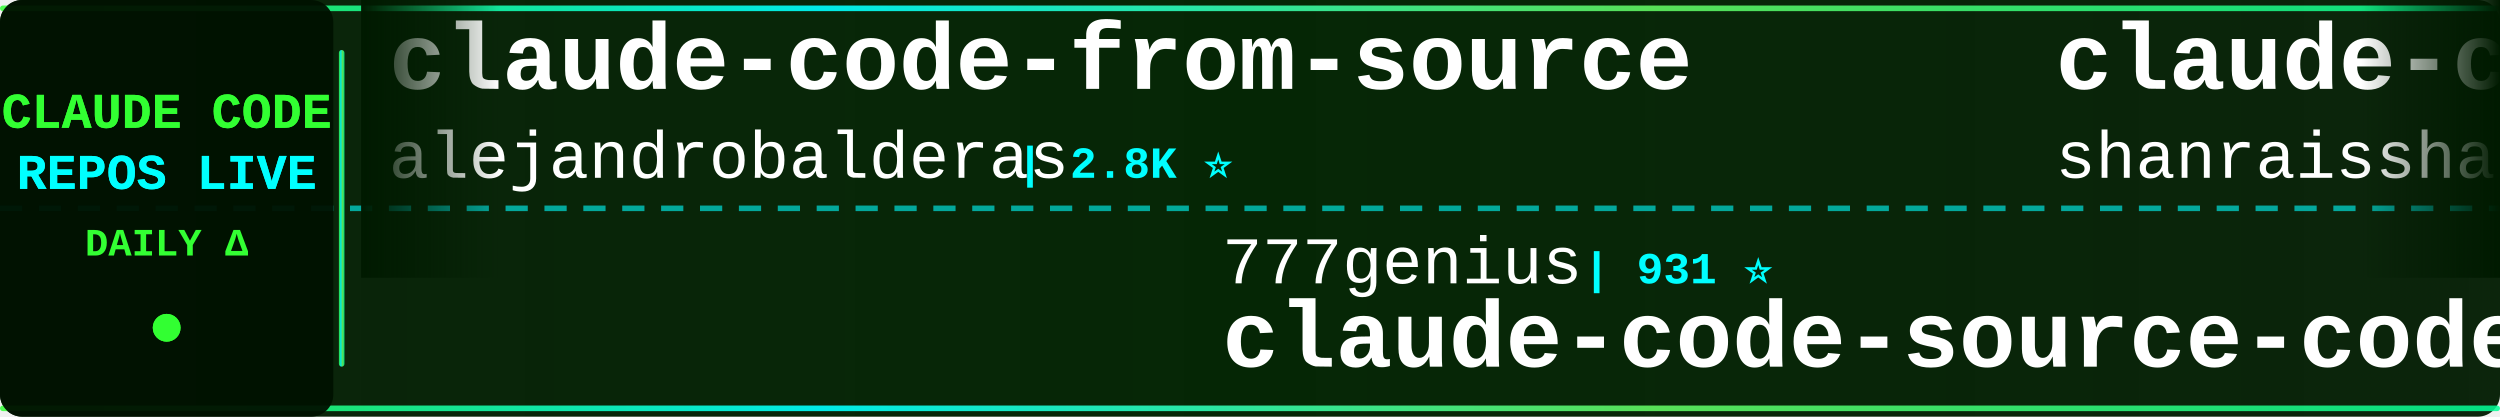
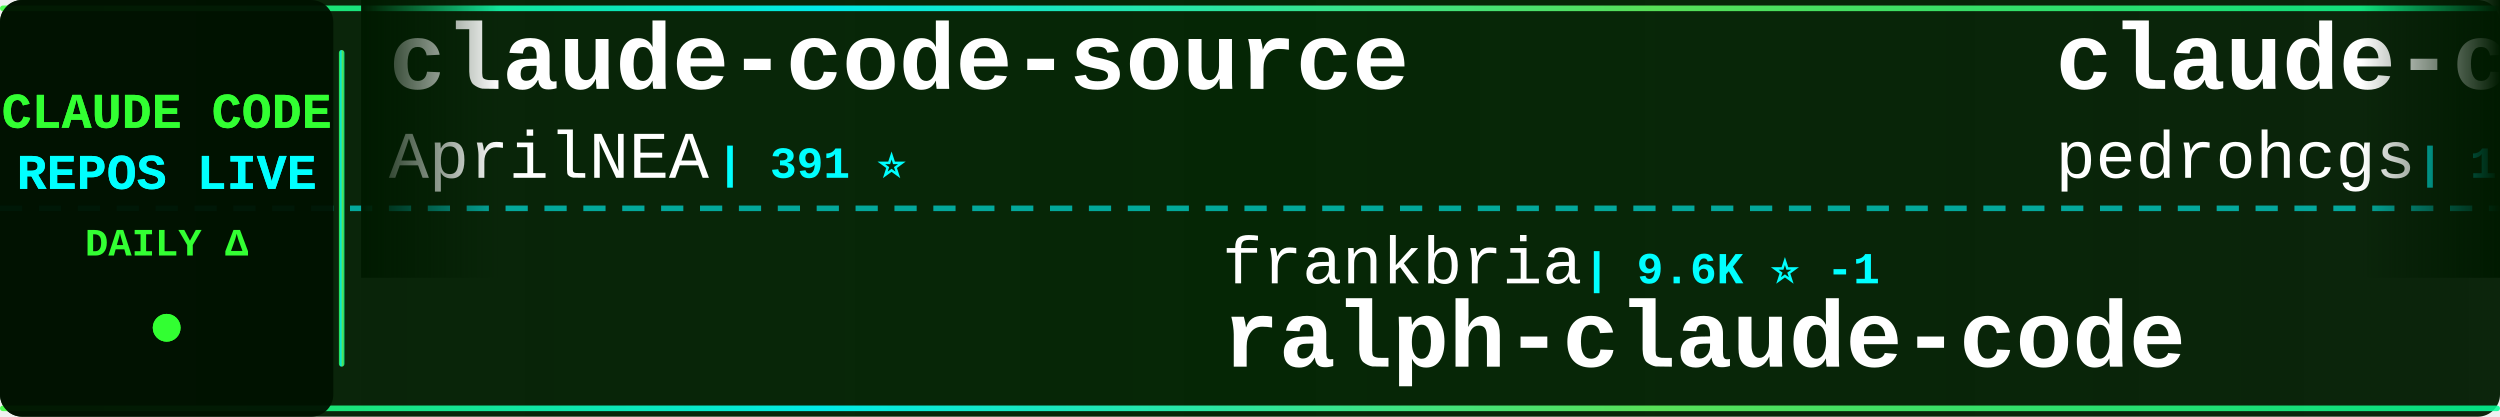
<svg xmlns="http://www.w3.org/2000/svg" width="900" height="150">
  <defs>
    <linearGradient id="tickerBg" x1="0%" y1="0%" x2="100%" y2="0%">
      <stop offset="0%" style="stop-color:#001a00;stop-opacity:0.95" />
      <stop offset="50%" style="stop-color:#002200;stop-opacity:0.98" />
      <stop offset="100%" style="stop-color:#001a00;stop-opacity:0.95" />
    </linearGradient>
    <linearGradient id="borderGrad" x1="0%" y1="0%" x2="100%" y2="0%">
      <stop offset="0%" style="stop-color:#33ff33;stop-opacity:0.85">
        <animate attributeName="stop-opacity" values="0.85;1;0.85" dur="2s" repeatCount="indefinite" />
      </stop>
      <stop offset="33%" style="stop-color:#00ffff;stop-opacity:0.9">
        <animate attributeName="stop-opacity" values="0.9;1;0.9" dur="2.2s" repeatCount="indefinite" />
      </stop>
      <stop offset="66%" style="stop-color:#66ff66;stop-opacity:0.85">
        <animate attributeName="stop-opacity" values="0.85;1;0.85" dur="1.8s" repeatCount="indefinite" />
      </stop>
      <stop offset="100%" style="stop-color:#00ff99;stop-opacity:0.85">
        <animate attributeName="stop-opacity" values="0.85;1;0.85" dur="2s" repeatCount="indefinite" />
      </stop>
    </linearGradient>
    <filter id="textGlow">
      <feGaussianBlur stdDeviation="0.1" result="coloredBlur" />
      <feMerge>
        <feMergeNode in="coloredBlur" />
        <feMergeNode in="SourceGraphic" />
      </feMerge>
    </filter>
    <filter id="metricGlow">
      <feGaussianBlur stdDeviation="0.2" result="coloredBlur" />
      <feMerge>
        <feMergeNode in="coloredBlur" />
        <feMergeNode in="SourceGraphic" />
      </feMerge>
    </filter>
    <linearGradient id="leftFade" x1="0%" y1="0%" x2="100%" y2="0%">
      <stop offset="0%" style="stop-color:#001a00;stop-opacity:1" />
      <stop offset="100%" style="stop-color:#001a00;stop-opacity:0" />
    </linearGradient>
    <linearGradient id="rightFade" x1="0%" y1="0%" x2="100%" y2="0%">
      <stop offset="0%" style="stop-color:#001a00;stop-opacity:0" />
      <stop offset="100%" style="stop-color:#001a00;stop-opacity:1" />
    </linearGradient>
  </defs>
  <rect width="900" height="150" fill="url(#tickerBg)" rx="8" />
  <rect x="0" y="2" width="900" height="2" fill="url(#borderGrad)" rx="1" />
  <rect x="0" y="146" width="900" height="2" fill="url(#borderGrad)" rx="1" />
  <line x1="0" y1="75" x2="900" y2="75" stroke="#00ffff" stroke-width="2" stroke-dasharray="8 6" opacity="0.6" />
  <rect x="0" y="0" width="120" height="150" fill="#001100" opacity="0.95" rx="8" />
  <text x="60" y="46" font-family="'Courier New', monospace" font-size="18" font-weight="bold" fill="#33ff33" text-anchor="middle" filter="url(#textGlow)">
    CLAUDE CODE
  </text>
  <text x="60" y="68" font-family="'Courier New', monospace" font-size="18" font-weight="bold" fill="#00ffff" text-anchor="middle" filter="url(#textGlow)">
    REPOS LIVE
  </text>
  <text x="60" y="92" font-family="'Courier New', monospace" font-size="14" font-weight="bold" fill="#33ff33" text-anchor="middle">
    DAILY Δ
  </text>
  <circle cx="60" cy="118" r="5" fill="#33ff33" filter="url(#metricGlow)">
    <animate attributeName="r" values="4;6;4" dur="1.5s" repeatCount="indefinite" />
    <animate attributeName="opacity" values="0.6;1;0.6" dur="1.5s" repeatCount="indefinite" />
  </circle>
  <rect x="122" y="18" width="2" height="114" fill="url(#borderGrad)" rx="1" />
  <clipPath id="tickerClip">
    <rect x="130" y="0" width="770" height="150" />
  </clipPath>
  <g clip-path="url(#tickerClip)">
    <g id="tickerItems">
      <animateTransform attributeName="transform" attributeType="XML" type="translate" from="0 0" to="-3000 0" dur="54s" repeatCount="indefinite" />
      <g transform="translate(0, 0)">
-         <text x="140" y="32" font-family="'Courier New', monospace" font-size="34" font-weight="bold" fill="#ffffff">claude-code-from-source</text>
-         <text x="140" y="64" font-family="'Courier New', monospace" font-size="24" font-weight="normal" fill="#ffffff" opacity="1.0">alejandrobalderas</text>
-         <text x="366" y="64" font-family="'Courier New', monospace" font-size="16" font-weight="bold" fill="#00ffff"> | 2.8K ⭐</text>
+         <text x="140" y="32" font-family="'Courier New', monospace" font-size="34" font-weight="bold" fill="#ffffff">claude-code-source</text>
+         <text x="140" y="64" font-family="'Courier New', monospace" font-size="24" font-weight="normal" fill="#ffffff" opacity="1.0">AprilNEA</text>
+         <text x="258" y="64" font-family="'Courier New', monospace" font-size="16" font-weight="bold" fill="#00ffff"> | 391 ⭐</text>
      </g>
      <g transform="translate(300, 0)">
-         <text x="140" y="102" font-family="'Courier New', monospace" font-size="24" font-weight="normal" fill="#ffffff" opacity="1.0">777genius</text>
-         <text x="270" y="102" font-family="'Courier New', monospace" font-size="16" font-weight="bold" fill="#00ffff"> | 931 ⭐</text>
-         <text x="140" y="132" font-family="'Courier New', monospace" font-size="34" font-weight="bold" fill="#ffffff">claude-code-source-code</text>
+         <text x="140" y="102" font-family="'Courier New', monospace" font-size="24" font-weight="normal" fill="#ffffff" opacity="1.0">frankbria</text>
+         <text x="270" y="102" font-family="'Courier New', monospace" font-size="16" font-weight="bold" fill="#00ffff"> | 9.6K ⭐ -1</text>
+         <text x="140" y="132" font-family="'Courier New', monospace" font-size="34" font-weight="bold" fill="#ffffff">ralph-claude-code</text>
      </g>
      <g transform="translate(600, 0)">
-         <text x="140" y="32" font-family="'Courier New', monospace" font-size="34" font-weight="bold" fill="#ffffff">claude-code-best-practic...</text>
-         <text x="140" y="64" font-family="'Courier New', monospace" font-size="24" font-weight="normal" fill="#ffffff" opacity="1.0">shanraisshan</text>
-         <text x="306" y="64" font-family="'Courier New', monospace" font-size="16" font-weight="bold" fill="#00ffff"> | 65.9K ⭐ +4</text>
+         <text x="140" y="32" font-family="'Courier New', monospace" font-size="34" font-weight="bold" fill="#ffffff">claude-code-my-workflow</text>
+         <text x="140" y="64" font-family="'Courier New', monospace" font-size="24" font-weight="normal" fill="#ffffff" opacity="1.0">pedrohcgs</text>
+         <text x="270" y="64" font-family="'Courier New', monospace" font-size="16" font-weight="bold" fill="#00ffff"> | 1.6K ⭐ +2</text>
      </g>
      <g transform="translate(900, 0)">
-         <text x="140" y="102" font-family="'Courier New', monospace" font-size="24" font-weight="normal" fill="#ffffff" opacity="1.0">zstmfhy</text>
-         <text x="246" y="102" font-family="'Courier New', monospace" font-size="16" font-weight="bold" fill="#00ffff"> | 189 ⭐</text>
-         <text x="140" y="132" font-family="'Courier New', monospace" font-size="34" font-weight="bold" fill="#ffffff">Claude-code</text>
+         <text x="140" y="102" font-family="'Courier New', monospace" font-size="24" font-weight="normal" fill="#ffffff" opacity="1.0">huangjia2019</text>
+         <text x="306" y="102" font-family="'Courier New', monospace" font-size="16" font-weight="bold" fill="#00ffff"> | 1.1K ⭐</text>
+         <text x="140" y="132" font-family="'Courier New', monospace" font-size="34" font-weight="bold" fill="#ffffff">claude-code-engineering</text>
      </g>
      <g transform="translate(1200, 0)">
-         <text x="140" y="32" font-family="'Courier New', monospace" font-size="34" font-weight="bold" fill="#ffffff">andrej-karpathy-skills</text>
-         <text x="140" y="64" font-family="'Courier New', monospace" font-size="24" font-weight="normal" fill="#ffffff" opacity="1.0">multica-ai</text>
-         <text x="282" y="64" font-family="'Courier New', monospace" font-size="16" font-weight="bold" fill="#00ffff"> | 213.1K ⭐ +58</text>
+         <text x="140" y="32" font-family="'Courier New', monospace" font-size="34" font-weight="bold" fill="#ffffff">claude-code-source-code</text>
+         <text x="140" y="64" font-family="'Courier New', monospace" font-size="24" font-weight="normal" fill="#ffffff" opacity="1.0">777genius</text>
+         <text x="270" y="64" font-family="'Courier New', monospace" font-size="16" font-weight="bold" fill="#00ffff"> | 932 ⭐ +1</text>
      </g>
      <g transform="translate(1500, 0)">
-         <text x="140" y="102" font-family="'Courier New', monospace" font-size="24" font-weight="normal" fill="#ffffff" opacity="1.0">ChrisWiles</text>
-         <text x="282" y="102" font-family="'Courier New', monospace" font-size="16" font-weight="bold" fill="#00ffff"> | 6.1K ⭐</text>
-         <text x="140" y="132" font-family="'Courier New', monospace" font-size="34" font-weight="bold" fill="#ffffff">claude-code-showcase</text>
+         <text x="140" y="102" font-family="'Courier New', monospace" font-size="24" font-weight="normal" fill="#ffffff" opacity="1.0">VILA-Lab</text>
+         <text x="258" y="102" font-family="'Courier New', monospace" font-size="16" font-weight="bold" fill="#00ffff"> | 2.1K ⭐ +1</text>
+         <text x="140" y="132" font-family="'Courier New', monospace" font-size="34" font-weight="bold" fill="#ffffff">Dive-into-Claude-Code</text>
      </g>
      <g transform="translate(1800, 0)">
-         <text x="140" y="32" font-family="'Courier New', monospace" font-size="34" font-weight="bold" fill="#ffffff">claude-code-proxy</text>
-         <text x="140" y="64" font-family="'Courier New', monospace" font-size="24" font-weight="normal" fill="#ffffff" opacity="1.0">1rgs</text>
-         <text x="210" y="64" font-family="'Courier New', monospace" font-size="16" font-weight="bold" fill="#00ffff"> | 3.7K ⭐ +1</text>
+         <text x="140" y="32" font-family="'Courier New', monospace" font-size="34" font-weight="bold" fill="#ffffff">Claude-Code</text>
+         <text x="140" y="64" font-family="'Courier New', monospace" font-size="24" font-weight="normal" fill="#ffffff" opacity="1.0">KPR111</text>
+         <text x="234" y="64" font-family="'Courier New', monospace" font-size="16" font-weight="bold" fill="#00ffff"> | 18 ⭐</text>
      </g>
      <g transform="translate(2100, 0)">
-         <text x="140" y="102" font-family="'Courier New', monospace" font-size="24" font-weight="normal" fill="#ffffff" opacity="1.0">Alishahryar1</text>
-         <text x="306" y="102" font-family="'Courier New', monospace" font-size="16" font-weight="bold" fill="#00ffff"> | 55.0K ⭐ +28</text>
-         <text x="140" y="132" font-family="'Courier New', monospace" font-size="34" font-weight="bold" fill="#ffffff">free-claude-code</text>
+         <text x="140" y="102" font-family="'Courier New', monospace" font-size="24" font-weight="normal" fill="#ffffff" opacity="1.0">Maciek-roboblog</text>
+         <text x="342" y="102" font-family="'Courier New', monospace" font-size="16" font-weight="bold" fill="#00ffff"> | 8.7K ⭐ +1</text>
+         <text x="140" y="132" font-family="'Courier New', monospace" font-size="34" font-weight="bold" fill="#ffffff">Claude-Code-Usage-Monito...</text>
      </g>
      <g transform="translate(2400, 0)">
-         <text x="140" y="32" font-family="'Courier New', monospace" font-size="34" font-weight="bold" fill="#ffffff">claude-code-guide</text>
-         <text x="140" y="64" font-family="'Courier New', monospace" font-size="24" font-weight="normal" fill="#ffffff" opacity="1.0">zebbern</text>
-         <text x="246" y="64" font-family="'Courier New', monospace" font-size="16" font-weight="bold" fill="#00ffff"> | 4.6K ⭐ +1</text>
+         <text x="140" y="32" font-family="'Courier New', monospace" font-size="34" font-weight="bold" fill="#ffffff">ClaudeCode-Portable</text>
+         <text x="140" y="64" font-family="'Courier New', monospace" font-size="24" font-weight="normal" fill="#ffffff" opacity="1.0">techjarves</text>
+         <text x="282" y="64" font-family="'Courier New', monospace" font-size="16" font-weight="bold" fill="#00ffff"> | 1.5K ⭐ +2</text>
      </g>
      <g transform="translate(2700, 0)">
-         <text x="140" y="102" font-family="'Courier New', monospace" font-size="24" font-weight="normal" fill="#ffffff" opacity="1.0">anthropics</text>
-         <text x="282" y="102" font-family="'Courier New', monospace" font-size="16" font-weight="bold" fill="#00ffff"> | 983 ⭐ +1</text>
-         <text x="140" y="132" font-family="'Courier New', monospace" font-size="34" font-weight="bold" fill="#ffffff">claude-code-base-action</text>
+         <text x="140" y="102" font-family="'Courier New', monospace" font-size="24" font-weight="normal" fill="#ffffff" opacity="1.0">nicedreamzapp</text>
+         <text x="318" y="102" font-family="'Courier New', monospace" font-size="16" font-weight="bold" fill="#00ffff"> | 3.3K ⭐ +1</text>
+         <text x="140" y="132" font-family="'Courier New', monospace" font-size="34" font-weight="bold" fill="#ffffff">claude-code-local</text>
      </g>
      <g transform="translate(3000, 0)">
-         <text x="140" y="32" font-family="'Courier New', monospace" font-size="34" font-weight="bold" fill="#ffffff">claude-code-from-source</text>
-         <text x="140" y="64" font-family="'Courier New', monospace" font-size="24" font-weight="normal" fill="#ffffff" opacity="1.0">alejandrobalderas</text>
-         <text x="366" y="64" font-family="'Courier New', monospace" font-size="16" font-weight="bold" fill="#00ffff"> | 2.8K ⭐</text>
+         <text x="140" y="32" font-family="'Courier New', monospace" font-size="34" font-weight="bold" fill="#ffffff">claude-code-source</text>
+         <text x="140" y="64" font-family="'Courier New', monospace" font-size="24" font-weight="normal" fill="#ffffff" opacity="1.0">AprilNEA</text>
+         <text x="258" y="64" font-family="'Courier New', monospace" font-size="16" font-weight="bold" fill="#00ffff"> | 391 ⭐</text>
      </g>
      <g transform="translate(3300, 0)">
-         <text x="140" y="102" font-family="'Courier New', monospace" font-size="24" font-weight="normal" fill="#ffffff" opacity="1.0">777genius</text>
-         <text x="270" y="102" font-family="'Courier New', monospace" font-size="16" font-weight="bold" fill="#00ffff"> | 931 ⭐</text>
-         <text x="140" y="132" font-family="'Courier New', monospace" font-size="34" font-weight="bold" fill="#ffffff">claude-code-source-code</text>
+         <text x="140" y="102" font-family="'Courier New', monospace" font-size="24" font-weight="normal" fill="#ffffff" opacity="1.0">frankbria</text>
+         <text x="270" y="102" font-family="'Courier New', monospace" font-size="16" font-weight="bold" fill="#00ffff"> | 9.6K ⭐ -1</text>
+         <text x="140" y="132" font-family="'Courier New', monospace" font-size="34" font-weight="bold" fill="#ffffff">ralph-claude-code</text>
      </g>
      <g transform="translate(3600, 0)">
-         <text x="140" y="32" font-family="'Courier New', monospace" font-size="34" font-weight="bold" fill="#ffffff">claude-code-best-practic...</text>
-         <text x="140" y="64" font-family="'Courier New', monospace" font-size="24" font-weight="normal" fill="#ffffff" opacity="1.0">shanraisshan</text>
-         <text x="306" y="64" font-family="'Courier New', monospace" font-size="16" font-weight="bold" fill="#00ffff"> | 65.9K ⭐ +4</text>
+         <text x="140" y="32" font-family="'Courier New', monospace" font-size="34" font-weight="bold" fill="#ffffff">claude-code-my-workflow</text>
+         <text x="140" y="64" font-family="'Courier New', monospace" font-size="24" font-weight="normal" fill="#ffffff" opacity="1.0">pedrohcgs</text>
+         <text x="270" y="64" font-family="'Courier New', monospace" font-size="16" font-weight="bold" fill="#00ffff"> | 1.6K ⭐ +2</text>
      </g>
      <g transform="translate(3900, 0)">
-         <text x="140" y="102" font-family="'Courier New', monospace" font-size="24" font-weight="normal" fill="#ffffff" opacity="1.0">zstmfhy</text>
-         <text x="246" y="102" font-family="'Courier New', monospace" font-size="16" font-weight="bold" fill="#00ffff"> | 189 ⭐</text>
-         <text x="140" y="132" font-family="'Courier New', monospace" font-size="34" font-weight="bold" fill="#ffffff">Claude-code</text>
+         <text x="140" y="102" font-family="'Courier New', monospace" font-size="24" font-weight="normal" fill="#ffffff" opacity="1.0">huangjia2019</text>
+         <text x="306" y="102" font-family="'Courier New', monospace" font-size="16" font-weight="bold" fill="#00ffff"> | 1.1K ⭐</text>
+         <text x="140" y="132" font-family="'Courier New', monospace" font-size="34" font-weight="bold" fill="#ffffff">claude-code-engineering</text>
      </g>
    </g>
  </g>
  <rect x="130" y="0" width="50" height="100" fill="url(#leftFade)" />
  <rect x="850" y="0" width="50" height="100" fill="url(#rightFade)" />
</svg>
